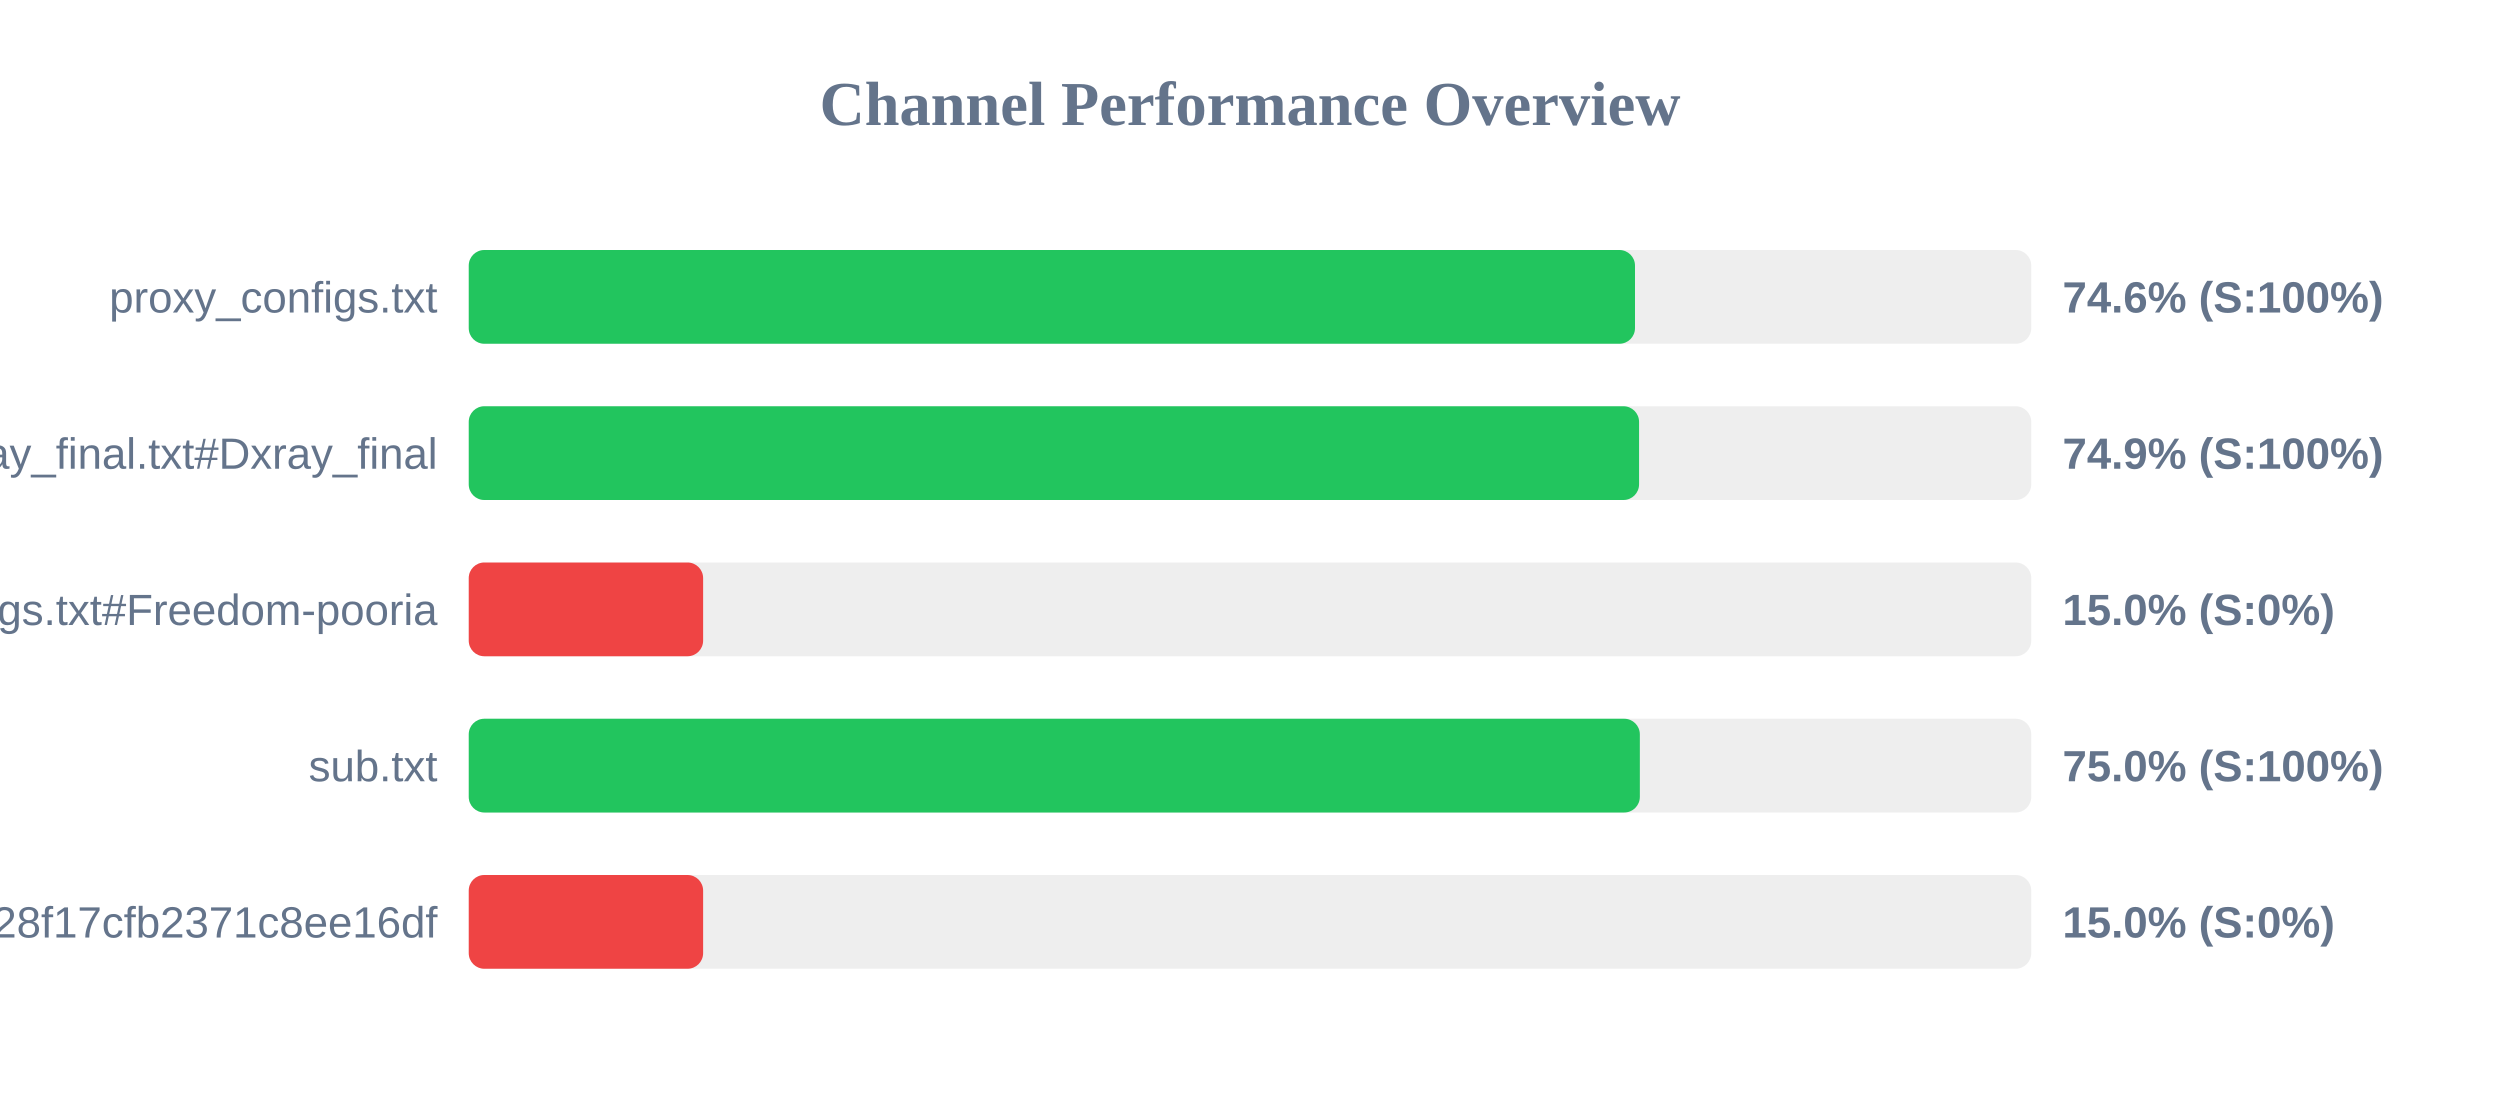
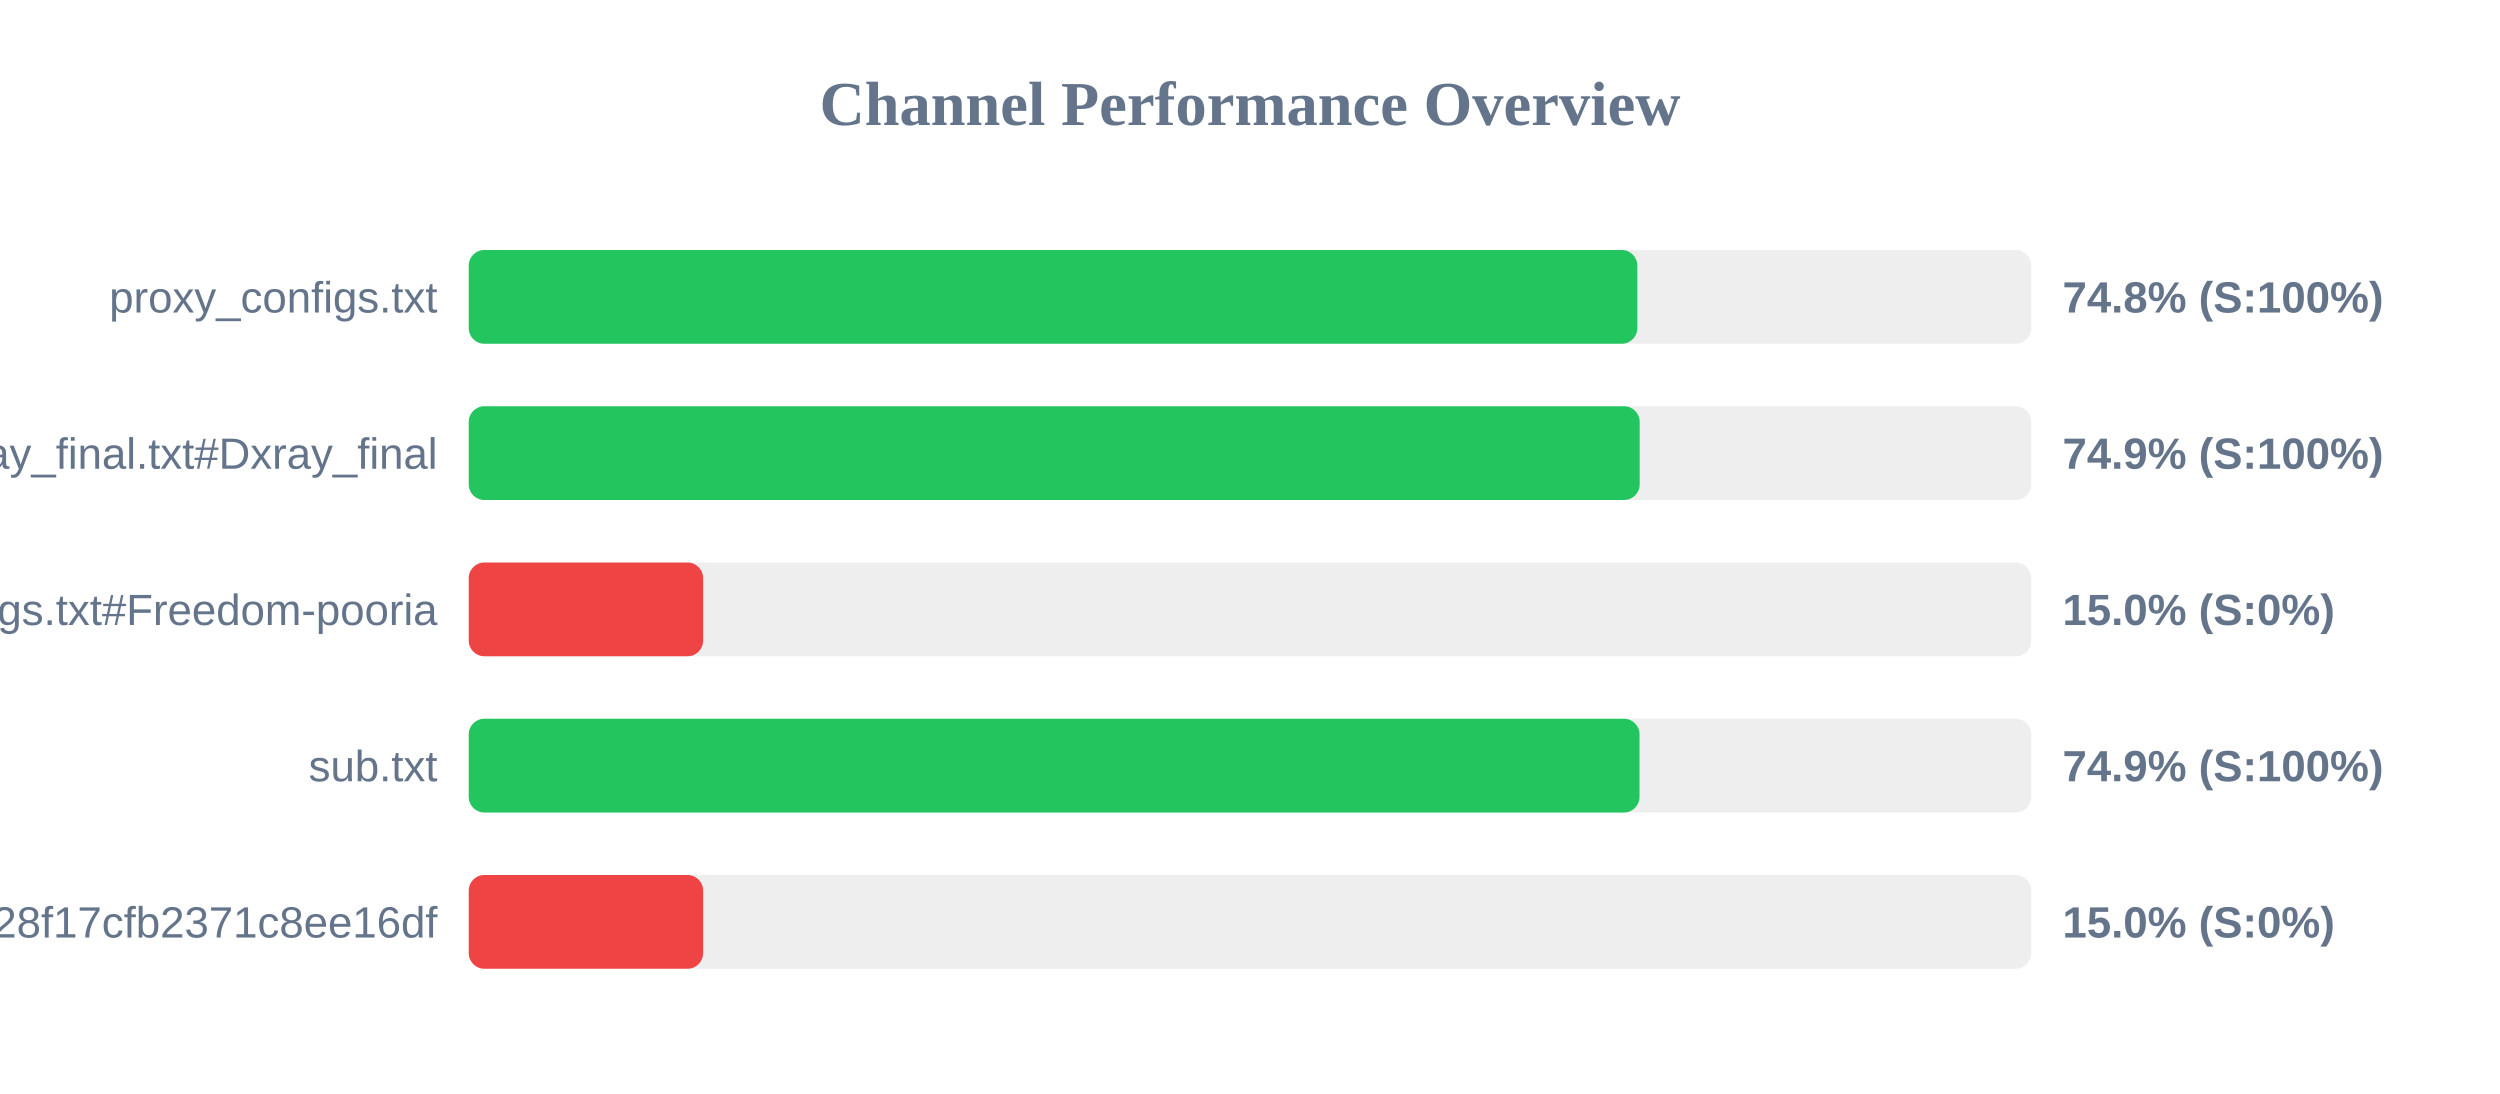
<svg xmlns="http://www.w3.org/2000/svg" width="800" height="350" version="1.1">
  <style>
        .row { font: 14px Arial; fill: #64748b; }
        .score { font: bold 14px Arial; fill: #64748b; }
    </style>
  <text x="400" y="40" text-anchor="middle" font-size="20px" font-weight="bold" fill="#64748b">Channel Performance Overview</text>
  <rect x="150" y="80" width="500" height="30" fill="#eee" rx="5" />
-   <rect x="150" y="80" width="373.2" height="30" fill="#22c55e" rx="5" />
+   <rect x="150" y="80" width="373.95" height="30" fill="#22c55e" rx="5" />
  <text x="140" y="100" text-anchor="end" class="row">proxy_configs.txt</text>
-   <text x="660" y="100" text-anchor="start" class="score">74.6% (S:100%)</text>
+   <text x="660" y="100" text-anchor="start" class="score">74.8% (S:100%)</text>
  <rect x="150" y="130" width="500" height="30" fill="#eee" rx="5" />
-   <rect x="150" y="130" width="374.5" height="30" fill="#22c55e" rx="5" />
+   <rect x="150" y="130" width="374.7" height="30" fill="#22c55e" rx="5" />
  <text x="140" y="150" text-anchor="end" class="row">xray_final.txt#Dxray_final</text>
  <text x="660" y="150" text-anchor="start" class="score">74.9% (S:100%)</text>
  <rect x="150" y="180" width="500" height="30" fill="#eee" rx="5" />
  <rect x="150" y="180" width="75.0" height="30" fill="#ef4444" rx="5" />
  <text x="140" y="200" text-anchor="end" class="row">v2ray_configs.txt#Freedom-pooria</text>
  <text x="660" y="200" text-anchor="start" class="score">15.0% (S:0%)</text>
  <rect x="150" y="230" width="500" height="30" fill="#eee" rx="5" />
-   <rect x="150" y="230" width="374.75" height="30" fill="#22c55e" rx="5" />
+   <rect x="150" y="230" width="374.65" height="30" fill="#22c55e" rx="5" />
  <text x="140" y="250" text-anchor="end" class="row">sub.txt</text>
-   <text x="660" y="250" text-anchor="start" class="score">75.0% (S:100%)</text>
+   <text x="660" y="250" text-anchor="start" class="score">74.9% (S:100%)</text>
  <rect x="150" y="280" width="500" height="30" fill="#eee" rx="5" />
  <rect x="150" y="280" width="75.0" height="30" fill="#ef4444" rx="5" />
  <text x="140" y="300" text-anchor="end" class="row">?token=fedfed7b41b828f17cfb2371c8ee16df</text>
  <text x="660" y="300" text-anchor="start" class="score">15.0% (S:0%)</text>
</svg>
